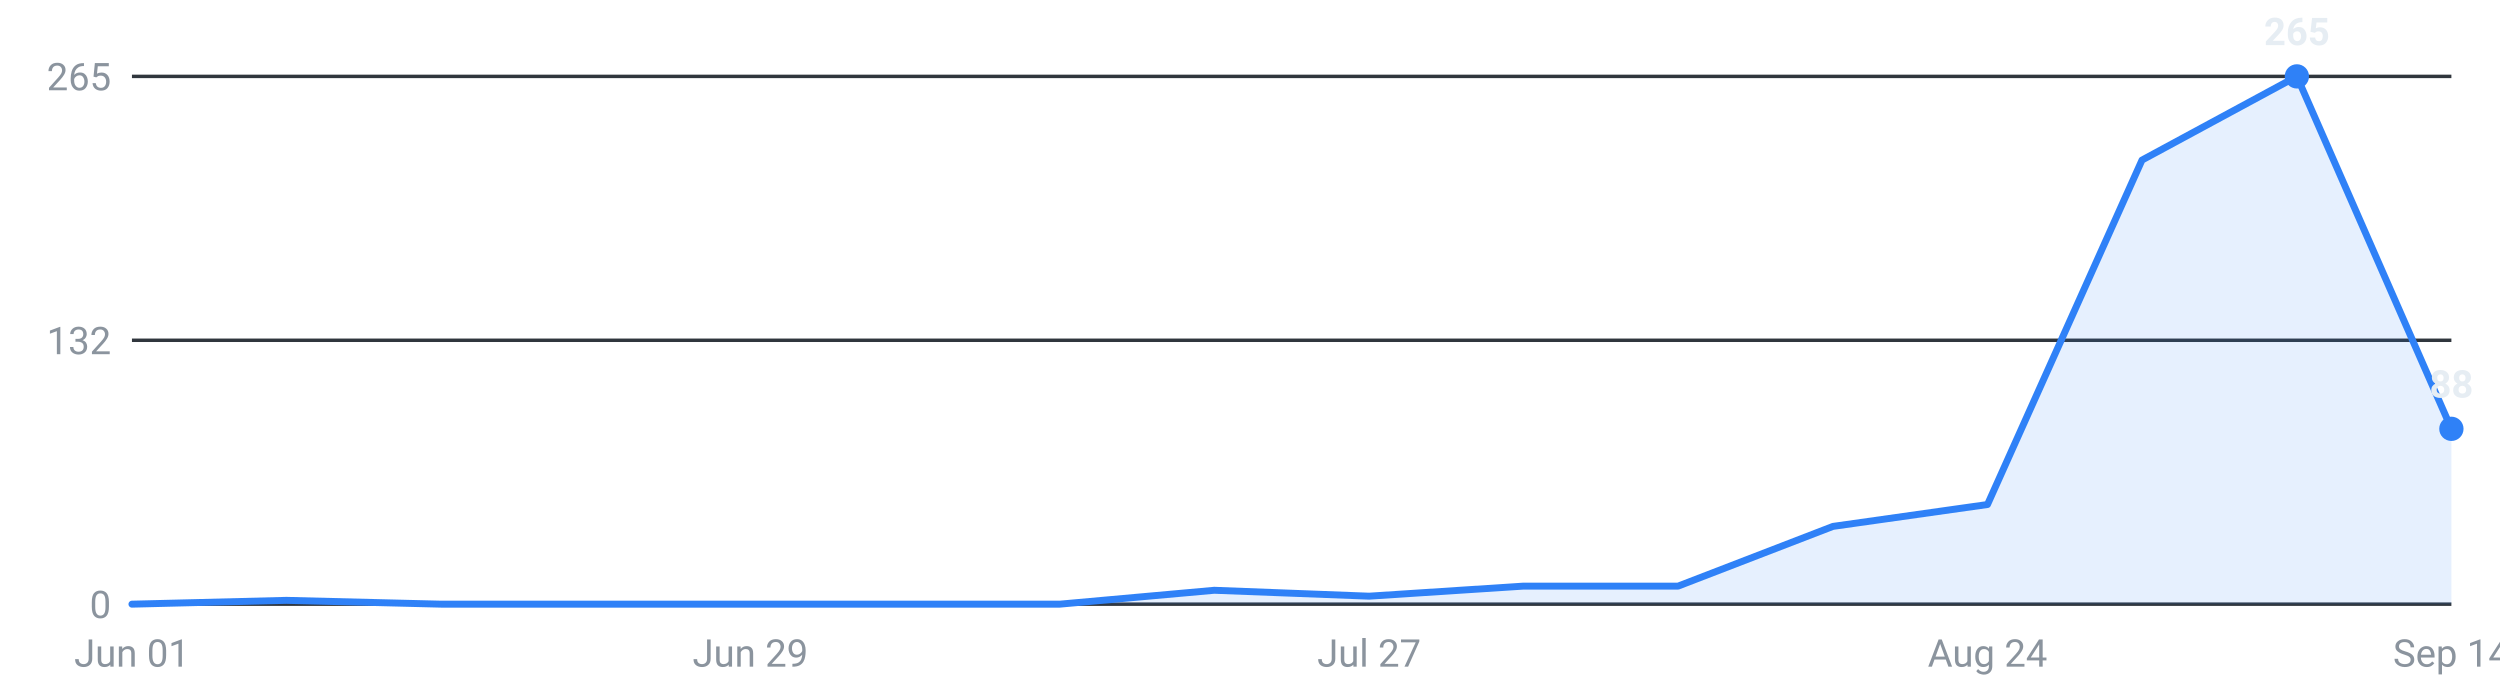
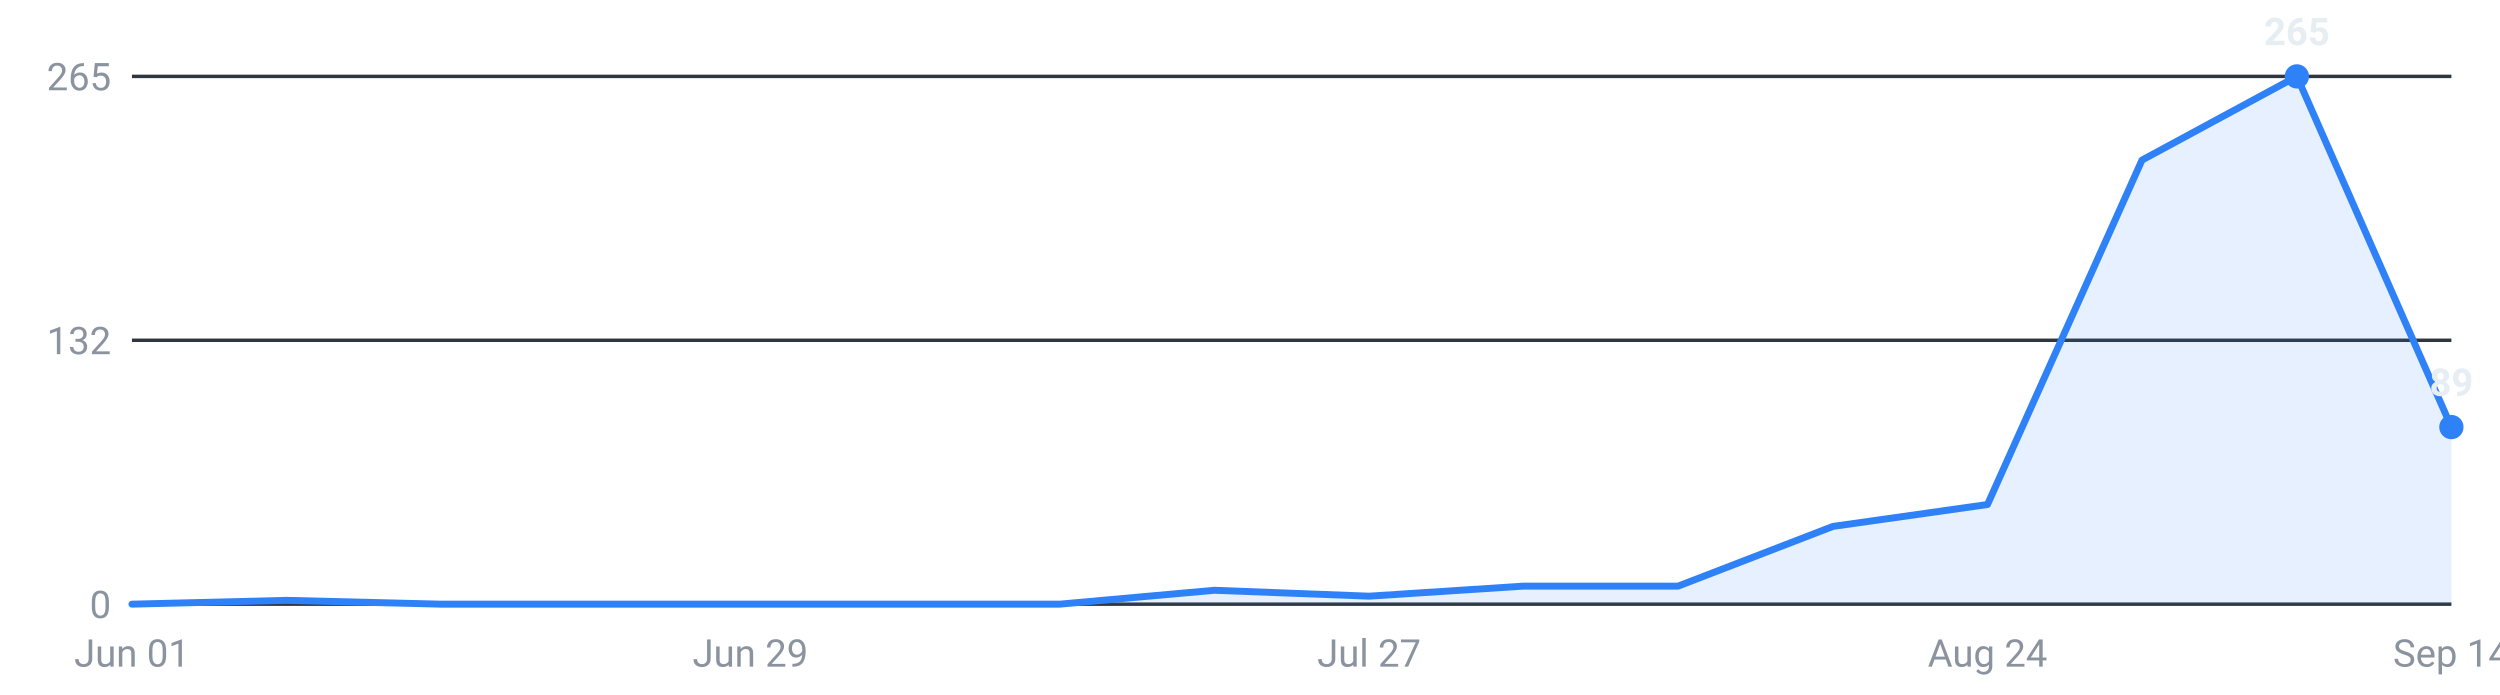
<svg xmlns="http://www.w3.org/2000/svg" viewBox="0 0 720 200" width="720" height="200" role="img" aria-label="Internships posted per week, last 16 weeks">
  <g font-family="-apple-system,Segoe UI,Roboto,sans-serif" font-size="11">
    <line x1="38" y1="174.0" x2="706" y2="174.0" stroke="#30363d" stroke-width="1" />
    <text x="32" y="178.0" text-anchor="end" fill="#8b949e">0</text>
    <line x1="38" y1="98.0" x2="706" y2="98.0" stroke="#30363d" stroke-width="1" />
    <text x="32" y="102.0" text-anchor="end" fill="#8b949e">132</text>
    <line x1="38" y1="22.0" x2="706" y2="22.0" stroke="#30363d" stroke-width="1" />
    <text x="32" y="26.0" text-anchor="end" fill="#8b949e">265</text>
-     <path d="M38.0,174 L38.0,174.0 L82.5,172.9 L127.1,174.0 L171.6,174.0 L216.1,174.0 L260.7,174.0 L305.2,174.0 L349.7,170.0 L394.3,171.7 L438.8,168.8 L483.3,168.8 L527.9,151.6 L572.4,145.3 L616.9,46.1 L661.5,22.0 L706.0,123.5 L706.0,174 Z" fill="#2f81f7" fill-opacity="0.12" />
-     <polyline points="38.0,174.0 82.5,172.9 127.1,174.0 171.6,174.0 216.1,174.0 260.7,174.0 305.2,174.0 349.7,170.0 394.3,171.7 438.8,168.8 483.3,168.8 527.9,151.6 572.4,145.3 616.9,46.1 661.5,22.0 706.0,123.5" fill="none" stroke="#2f81f7" stroke-width="2" stroke-linejoin="round" stroke-linecap="round" />
+     <path d="M38.0,174 L38.0,174.0 L82.5,172.9 L127.1,174.0 L171.6,174.0 L216.1,174.0 L260.7,174.0 L305.2,174.0 L349.7,170.0 L394.3,171.7 L438.8,168.8 L483.3,168.8 L527.9,151.6 L572.4,145.3 L616.9,46.1 L661.5,22.0 L706.0,123.0 L706.0,174 Z" fill="#2f81f7" fill-opacity="0.12" />
+     <polyline points="38.0,174.0 82.5,172.9 127.1,174.0 171.6,174.0 216.1,174.0 260.7,174.0 305.2,174.0 349.7,170.0 394.3,171.7 438.8,168.8 483.3,168.8 527.9,151.6 572.4,145.3 616.9,46.1 661.5,22.0 706.0,123.0" fill="none" stroke="#2f81f7" stroke-width="2" stroke-linejoin="round" stroke-linecap="round" />
    <circle cx="661.5" cy="22.0" r="3.5" fill="#2f81f7" />
    <text x="661.5" y="13.0" text-anchor="middle" fill="#e6edf3" font-weight="600">265</text>
-     <circle cx="706.0" cy="123.5" r="3.5" fill="#2f81f7" />
-     <text x="706.0" y="114.5" text-anchor="middle" fill="#e6edf3" font-weight="600">88</text>
+     <circle cx="706.0" cy="123.0" r="3.5" fill="#2f81f7" />
+     <text x="706.0" y="114.0" text-anchor="middle" fill="#e6edf3" font-weight="600">89</text>
    <text x="38.0" y="192" text-anchor="middle" fill="#8b949e">Jun 01</text>
    <text x="216.1" y="192" text-anchor="middle" fill="#8b949e">Jun 29</text>
    <text x="394.3" y="192" text-anchor="middle" fill="#8b949e">Jul 27</text>
    <text x="572.4" y="192" text-anchor="middle" fill="#8b949e">Aug 24</text>
    <text x="706.0" y="192" text-anchor="middle" fill="#8b949e">Sep 14</text>
  </g>
</svg>
